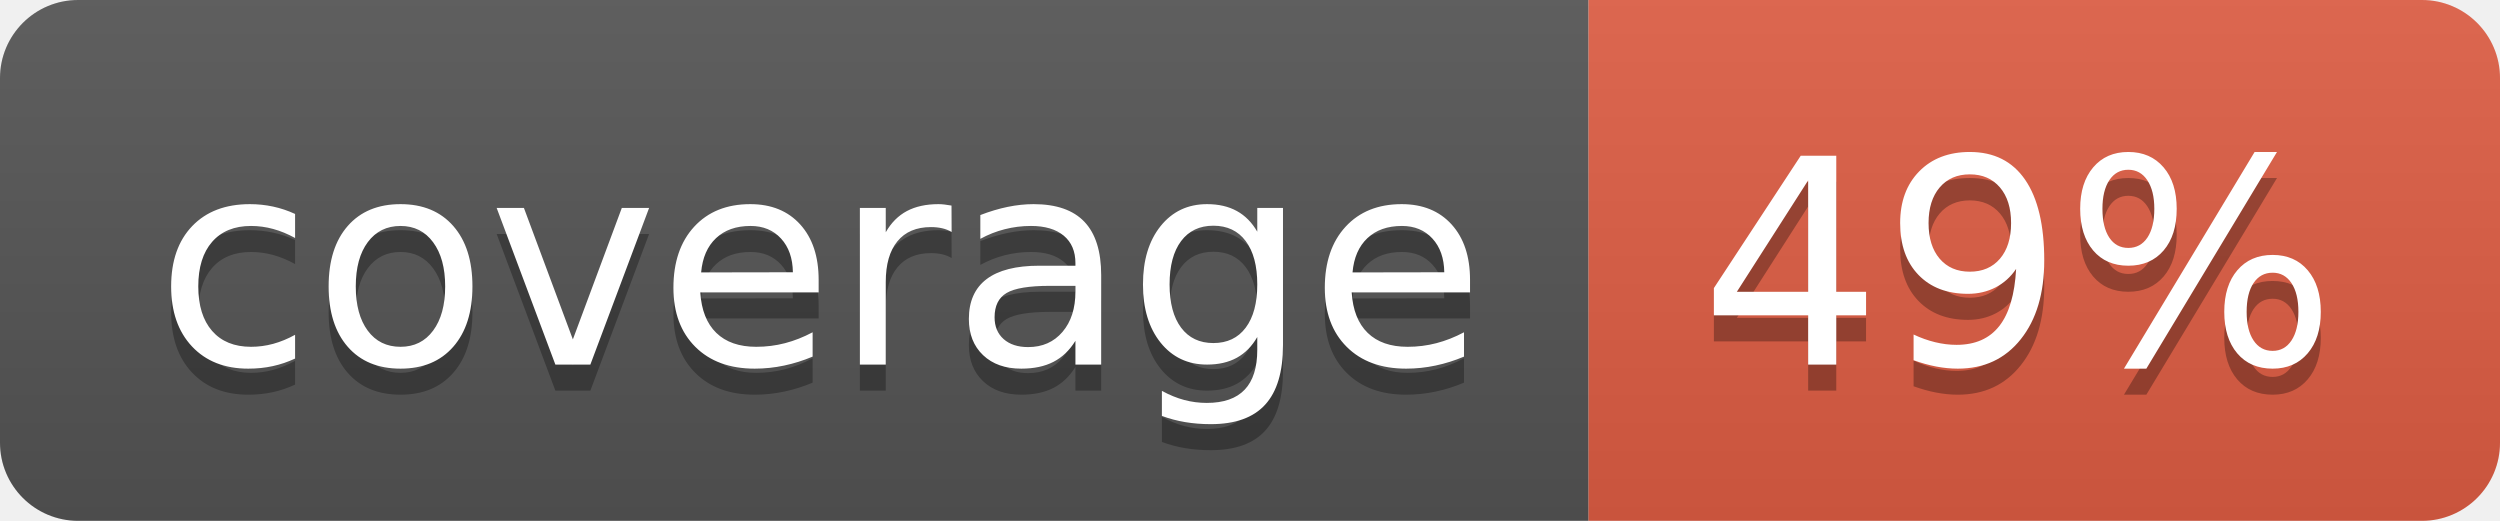
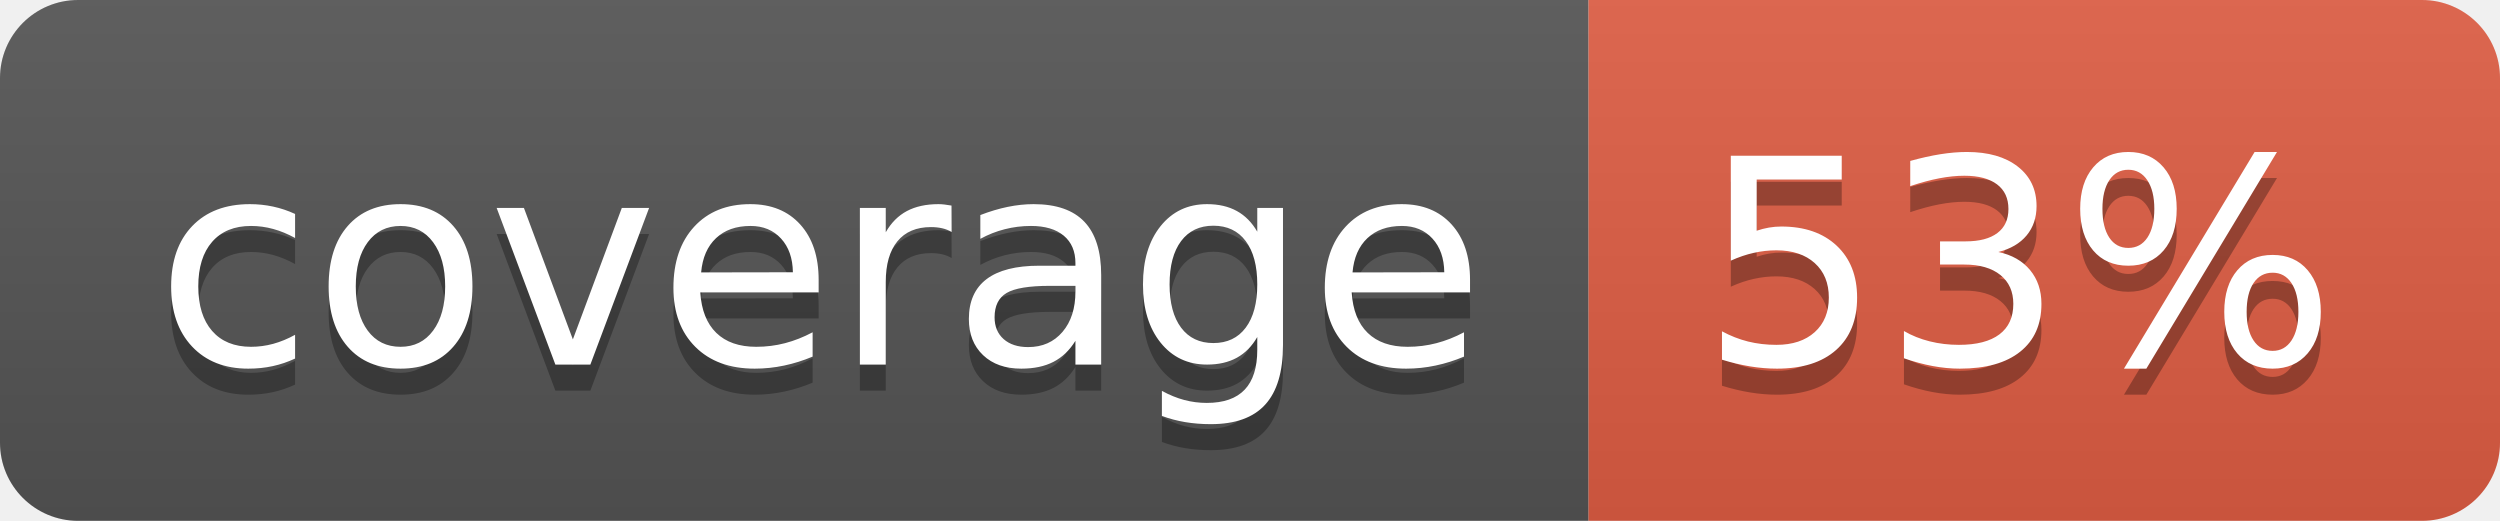
- <svg xmlns="http://www.w3.org/2000/svg" width="96" height="20" role="img" aria-label="coverage: 49%">
+ <svg xmlns="http://www.w3.org/2000/svg" width="96" height="20" role="img" aria-label="coverage: 53%">
  <linearGradient id="s" x2="0" y2="100%">
    <stop offset="0" stop-color="#bbb" stop-opacity=".1" />
    <stop offset="1" stop-opacity=".1" />
  </linearGradient>
  <clipPath id="r">
    <rect width="96" height="20" rx="3" fill="#fff" />
  </clipPath>
  <g clip-path="url(#r)">
    <rect width="61" height="20" fill="#555" />
    <rect x="61" width="35" height="20" fill="#e05d44" />
    <rect width="96" height="20" fill="url(#s)" />
  </g>
  <g fill="#fff" text-anchor="middle" font-family="Verdana,Geneva,DejaVu Sans,sans-serif" text-rendering="geometricPrecision" font-size="110">
    <text aria-hidden="true" x="315" y="150" fill="#010101" fill-opacity=".3" transform="scale(.1)" textLength="510">coverage</text>
    <text x="315" y="140" transform="scale(.1)" fill="#fff" textLength="510">coverage</text>
-     <text aria-hidden="true" x="775" y="150" fill="#010101" fill-opacity=".3" transform="scale(.1)" textLength="245">49%</text>
-     <text x="775" y="140" transform="scale(.1)" fill="#fff" textLength="245">49%</text>
+     <text aria-hidden="true" x="775" y="150" fill="#010101" fill-opacity=".3" transform="scale(.1)" textLength="245">53%</text>
+     <text x="775" y="140" transform="scale(.1)" fill="#fff" textLength="245">53%</text>
  </g>
</svg>
